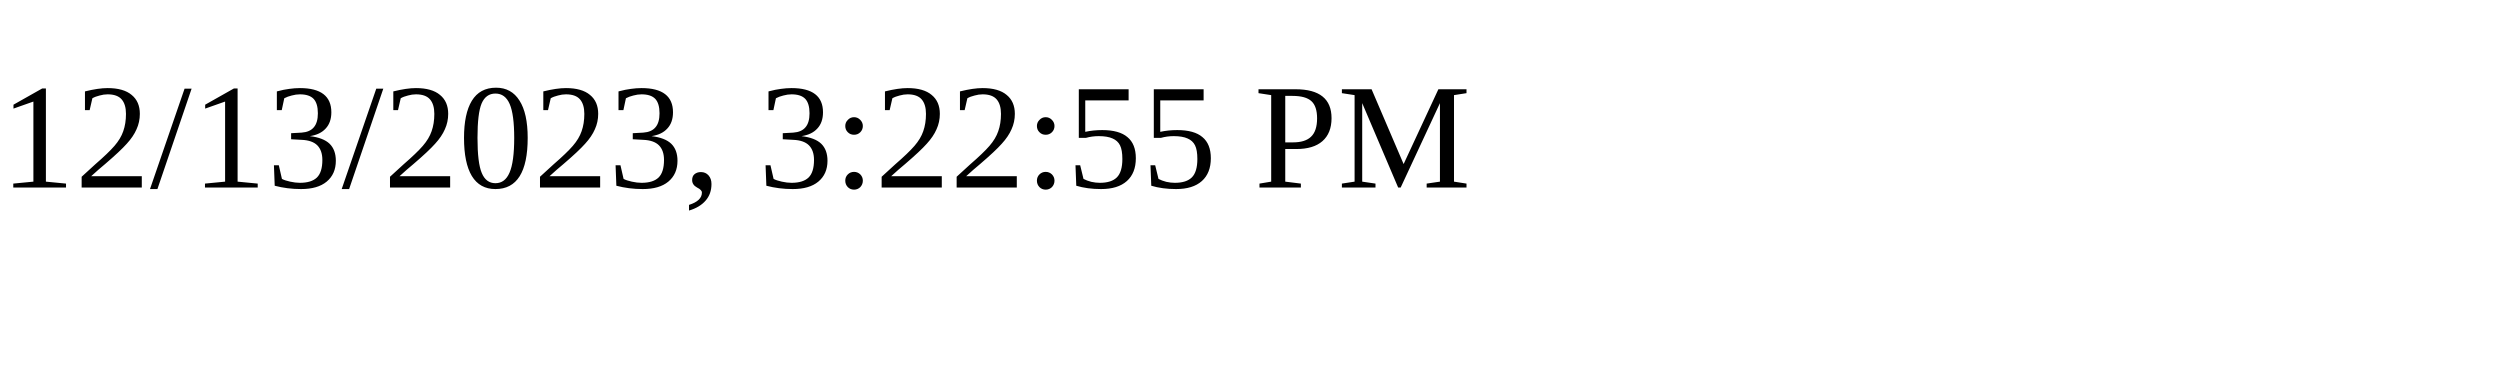
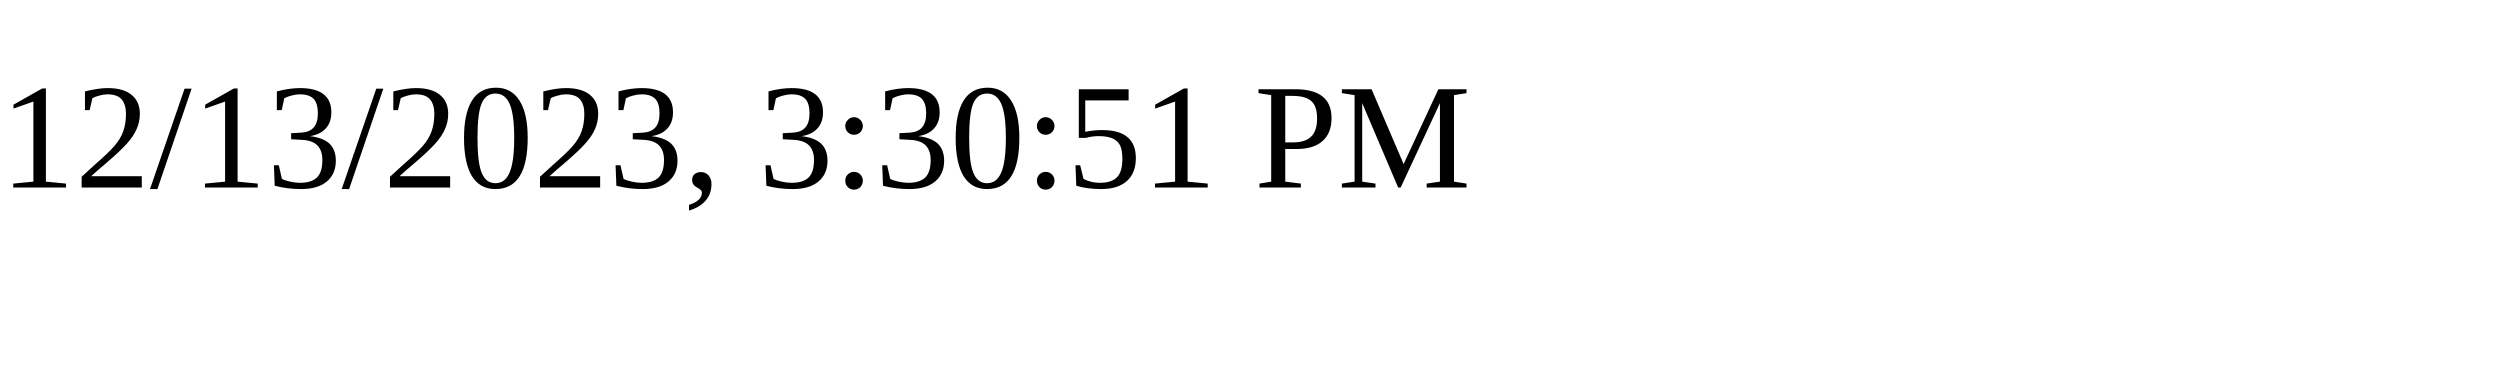
<svg xmlns="http://www.w3.org/2000/svg" height="30" width="200">
-   <text x="0" y="15">12/13/2023, 3:22:55 PM</text>
+   <text x="0" y="15">12/13/2023, 3:30:51 PM</text>
</svg>
